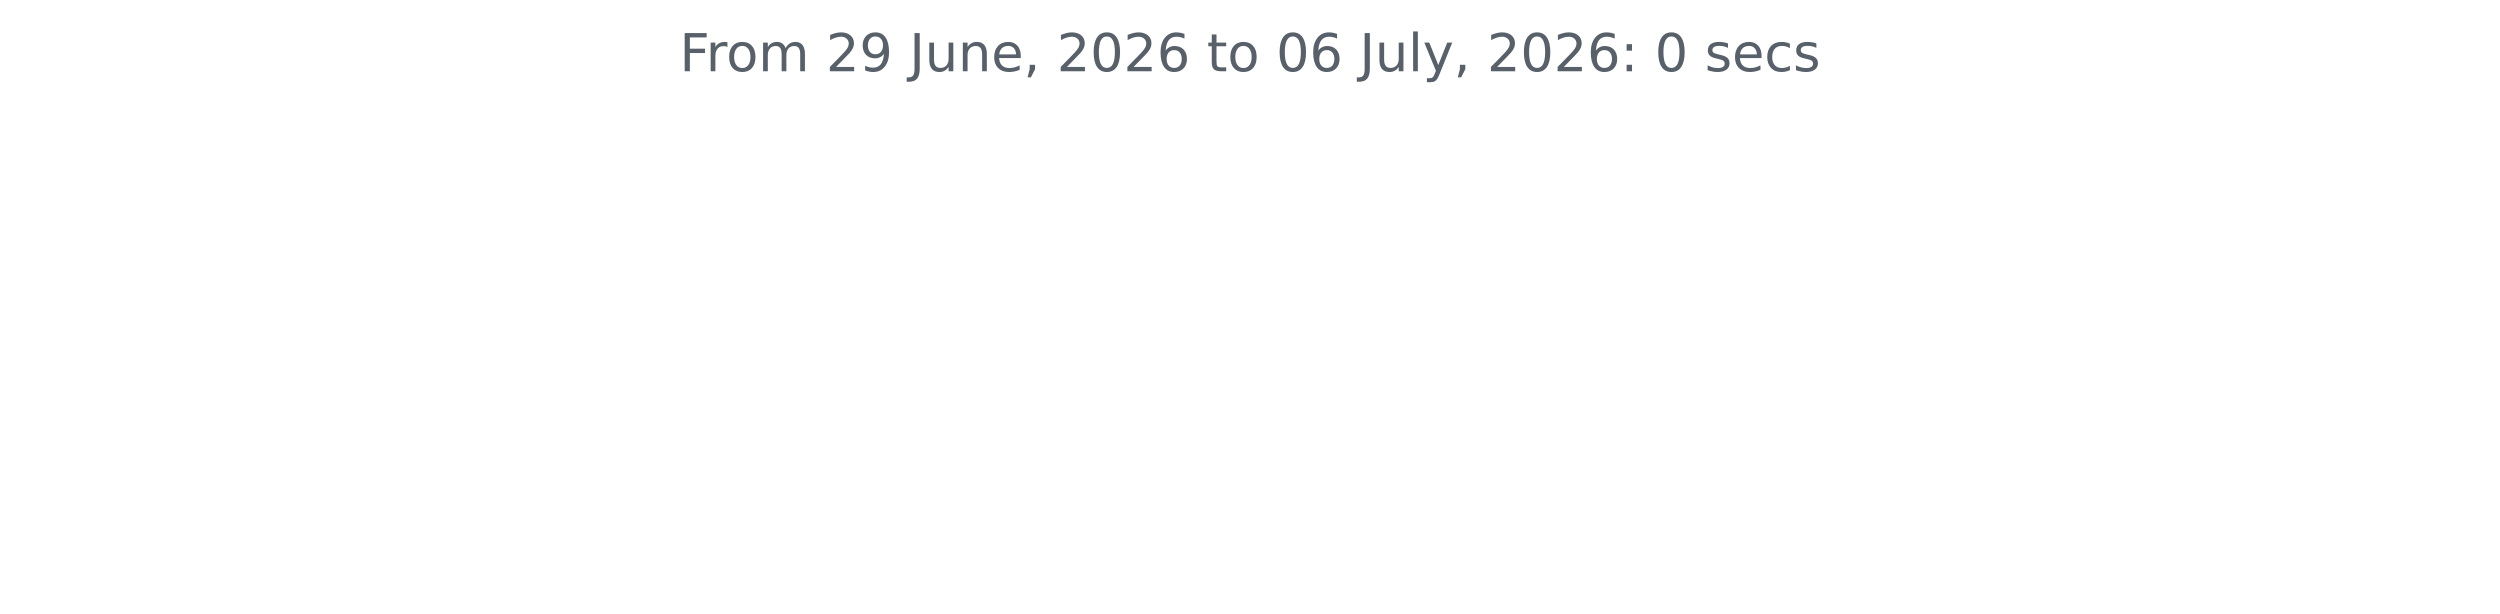
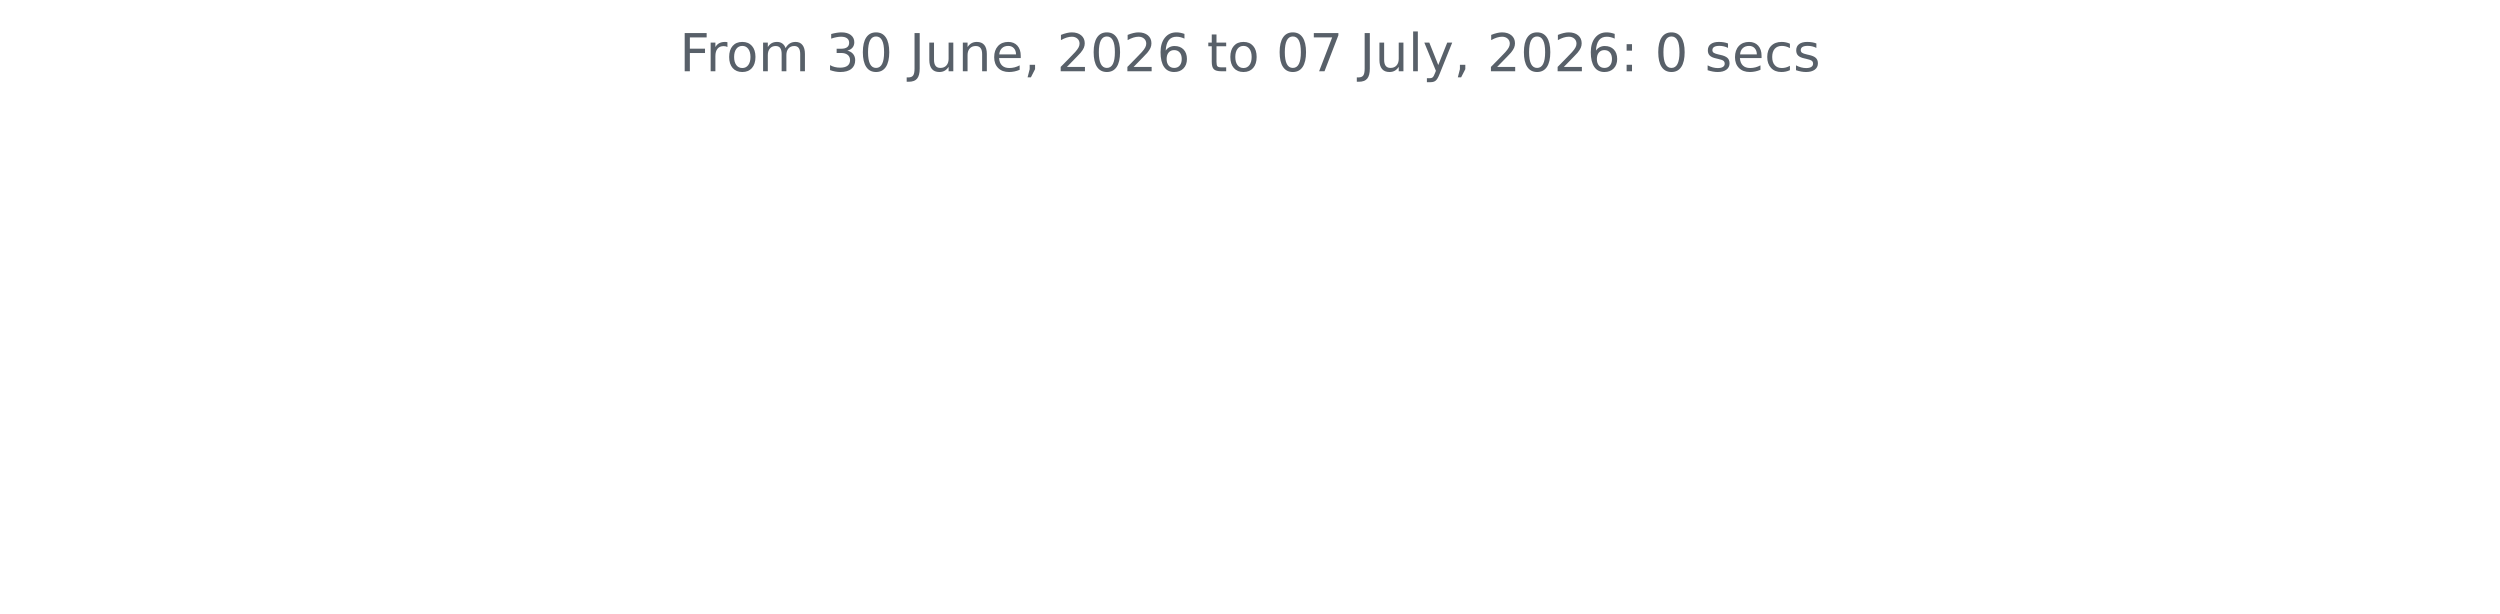
<svg xmlns="http://www.w3.org/2000/svg" xmlns:xlink="http://www.w3.org/1999/xlink" width="572.4pt" height="140.398pt" viewBox="0 0 572.4 140.398" version="1.1">
  <defs>
    <style type="text/css">*{stroke-linejoin: round; stroke-linecap: butt}</style>
  </defs>
  <g id="figure_1">
    <g id="patch_1">
      <path d="M 0 140.398  L 572.4 140.398  L 572.4 0  L 0 0  L 0 140.398  z " style="fill: none" />
    </g>
    <g id="axes_1">
      <g id="matplotlib.axis_1" />
      <g id="matplotlib.axis_2" />
      <g id="text_1">
        <g style="fill: #586069" transform="translate(155.5894 16.31812) scale(0.12 -0.12)">
          <defs>
            <path id="DejaVuSans-46" d="M 628 4666  L 3309 4666  L 3309 4134  L 1259 4134  L 1259 2759  L 3109 2759  L 3109 2228  L 1259 2228  L 1259 0  L 628 0  L 628 4666  z " transform="scale(0.015625)" />
            <path id="DejaVuSans-72" d="M 2631 2963  Q 2534 3019 2420 3045  Q 2306 3072 2169 3072  Q 1681 3072 1420 2755  Q 1159 2438 1159 1844  L 1159 0  L 581 0  L 581 3500  L 1159 3500  L 1159 2956  Q 1341 3275 1631 3429  Q 1922 3584 2338 3584  Q 2397 3584 2469 3576  Q 2541 3569 2628 3553  L 2631 2963  z " transform="scale(0.015625)" />
            <path id="DejaVuSans-6f" d="M 1959 3097  Q 1497 3097 1228 2736  Q 959 2375 959 1747  Q 959 1119 1226 758  Q 1494 397 1959 397  Q 2419 397 2687 759  Q 2956 1122 2956 1747  Q 2956 2369 2687 2733  Q 2419 3097 1959 3097  z M 1959 3584  Q 2709 3584 3137 3096  Q 3566 2609 3566 1747  Q 3566 888 3137 398  Q 2709 -91 1959 -91  Q 1206 -91 779 398  Q 353 888 353 1747  Q 353 2609 779 3096  Q 1206 3584 1959 3584  z " transform="scale(0.015625)" />
            <path id="DejaVuSans-6d" d="M 3328 2828  Q 3544 3216 3844 3400  Q 4144 3584 4550 3584  Q 5097 3584 5394 3201  Q 5691 2819 5691 2113  L 5691 0  L 5113 0  L 5113 2094  Q 5113 2597 4934 2840  Q 4756 3084 4391 3084  Q 3944 3084 3684 2787  Q 3425 2491 3425 1978  L 3425 0  L 2847 0  L 2847 2094  Q 2847 2600 2669 2842  Q 2491 3084 2119 3084  Q 1678 3084 1418 2786  Q 1159 2488 1159 1978  L 1159 0  L 581 0  L 581 3500  L 1159 3500  L 1159 2956  Q 1356 3278 1631 3431  Q 1906 3584 2284 3584  Q 2666 3584 2933 3390  Q 3200 3197 3328 2828  z " transform="scale(0.015625)" />
            <path id="DejaVuSans-20" transform="scale(0.015625)" />
-             <path id="DejaVuSans-32" d="M 1228 531  L 3431 531  L 3431 0  L 469 0  L 469 531  Q 828 903 1448 1529  Q 2069 2156 2228 2338  Q 2531 2678 2651 2914  Q 2772 3150 2772 3378  Q 2772 3750 2511 3984  Q 2250 4219 1831 4219  Q 1534 4219 1204 4116  Q 875 4013 500 3803  L 500 4441  Q 881 4594 1212 4672  Q 1544 4750 1819 4750  Q 2544 4750 2975 4387  Q 3406 4025 3406 3419  Q 3406 3131 3298 2873  Q 3191 2616 2906 2266  Q 2828 2175 2409 1742  Q 1991 1309 1228 531  z " transform="scale(0.015625)" />
-             <path id="DejaVuSans-39" d="M 703 97  L 703 672  Q 941 559 1184 500  Q 1428 441 1663 441  Q 2288 441 2617 861  Q 2947 1281 2994 2138  Q 2813 1869 2534 1725  Q 2256 1581 1919 1581  Q 1219 1581 811 2004  Q 403 2428 403 3163  Q 403 3881 828 4315  Q 1253 4750 1959 4750  Q 2769 4750 3195 4129  Q 3622 3509 3622 2328  Q 3622 1225 3098 567  Q 2575 -91 1691 -91  Q 1453 -91 1209 -44  Q 966 3 703 97  z M 1959 2075  Q 2384 2075 2632 2365  Q 2881 2656 2881 3163  Q 2881 3666 2632 3958  Q 2384 4250 1959 4250  Q 1534 4250 1286 3958  Q 1038 3666 1038 3163  Q 1038 2656 1286 2365  Q 1534 2075 1959 2075  z " transform="scale(0.015625)" />
+             <path id="DejaVuSans-33" d="M 2597 2516  Q 3050 2419 3304 2112  Q 3559 1806 3559 1356  Q 3559 666 3084 287  Q 2609 -91 1734 -91  Q 1441 -91 1130 -33  Q 819 25 488 141  L 488 750  Q 750 597 1062 519  Q 1375 441 1716 441  Q 2309 441 2620 675  Q 2931 909 2931 1356  Q 2931 1769 2642 2001  Q 2353 2234 1838 2234  L 1294 2234  L 1294 2753  L 1863 2753  Q 2328 2753 2575 2939  Q 2822 3125 2822 3475  Q 2822 3834 2567 4026  Q 2313 4219 1838 4219  Q 1578 4219 1281 4162  Q 984 4106 628 3988  L 628 4550  Q 988 4650 1302 4700  Q 1616 4750 1894 4750  Q 2613 4750 3031 4423  Q 3450 4097 3450 3541  Q 3450 3153 3228 2886  Q 3006 2619 2597 2516  z " transform="scale(0.015625)" />
+             <path id="DejaVuSans-30" d="M 2034 4250  Q 1547 4250 1301 3770  Q 1056 3291 1056 2328  Q 1056 1369 1301 889  Q 1547 409 2034 409  Q 2525 409 2770 889  Q 3016 1369 3016 2328  Q 3016 3291 2770 3770  Q 2525 4250 2034 4250  z M 2034 4750  Q 2819 4750 3233 4129  Q 3647 3509 3647 2328  Q 3647 1150 3233 529  Q 2819 -91 2034 -91  Q 1250 -91 836 529  Q 422 1150 422 2328  Q 422 3509 836 4129  Q 1250 4750 2034 4750  z " transform="scale(0.015625)" />
            <path id="DejaVuSans-4a" d="M 628 4666  L 1259 4666  L 1259 325  Q 1259 -519 939 -900  Q 619 -1281 -91 -1281  L -331 -1281  L -331 -750  L -134 -750  Q 284 -750 456 -515  Q 628 -281 628 325  L 628 4666  z " transform="scale(0.015625)" />
            <path id="DejaVuSans-75" d="M 544 1381  L 544 3500  L 1119 3500  L 1119 1403  Q 1119 906 1312 657  Q 1506 409 1894 409  Q 2359 409 2629 706  Q 2900 1003 2900 1516  L 2900 3500  L 3475 3500  L 3475 0  L 2900 0  L 2900 538  Q 2691 219 2414 64  Q 2138 -91 1772 -91  Q 1169 -91 856 284  Q 544 659 544 1381  z M 1991 3584  L 1991 3584  z " transform="scale(0.015625)" />
            <path id="DejaVuSans-6e" d="M 3513 2113  L 3513 0  L 2938 0  L 2938 2094  Q 2938 2591 2744 2837  Q 2550 3084 2163 3084  Q 1697 3084 1428 2787  Q 1159 2491 1159 1978  L 1159 0  L 581 0  L 581 3500  L 1159 3500  L 1159 2956  Q 1366 3272 1645 3428  Q 1925 3584 2291 3584  Q 2894 3584 3203 3211  Q 3513 2838 3513 2113  z " transform="scale(0.015625)" />
            <path id="DejaVuSans-65" d="M 3597 1894  L 3597 1613  L 953 1613  Q 991 1019 1311 708  Q 1631 397 2203 397  Q 2534 397 2845 478  Q 3156 559 3463 722  L 3463 178  Q 3153 47 2828 -22  Q 2503 -91 2169 -91  Q 1331 -91 842 396  Q 353 884 353 1716  Q 353 2575 817 3079  Q 1281 3584 2069 3584  Q 2775 3584 3186 3129  Q 3597 2675 3597 1894  z M 3022 2063  Q 3016 2534 2758 2815  Q 2500 3097 2075 3097  Q 1594 3097 1305 2825  Q 1016 2553 972 2059  L 3022 2063  z " transform="scale(0.015625)" />
            <path id="DejaVuSans-2c" d="M 750 794  L 1409 794  L 1409 256  L 897 -744  L 494 -744  L 750 256  L 750 794  z " transform="scale(0.015625)" />
-             <path id="DejaVuSans-30" d="M 2034 4250  Q 1547 4250 1301 3770  Q 1056 3291 1056 2328  Q 1056 1369 1301 889  Q 1547 409 2034 409  Q 2525 409 2770 889  Q 3016 1369 3016 2328  Q 3016 3291 2770 3770  Q 2525 4250 2034 4250  z M 2034 4750  Q 2819 4750 3233 4129  Q 3647 3509 3647 2328  Q 3647 1150 3233 529  Q 2819 -91 2034 -91  Q 1250 -91 836 529  Q 422 1150 422 2328  Q 422 3509 836 4129  Q 1250 4750 2034 4750  z " transform="scale(0.015625)" />
+             <path id="DejaVuSans-32" d="M 1228 531  L 3431 531  L 3431 0  L 469 0  L 469 531  Q 828 903 1448 1529  Q 2069 2156 2228 2338  Q 2531 2678 2651 2914  Q 2772 3150 2772 3378  Q 2772 3750 2511 3984  Q 2250 4219 1831 4219  Q 1534 4219 1204 4116  Q 875 4013 500 3803  L 500 4441  Q 881 4594 1212 4672  Q 1544 4750 1819 4750  Q 2544 4750 2975 4387  Q 3406 4025 3406 3419  Q 3406 3131 3298 2873  Q 3191 2616 2906 2266  Q 2828 2175 2409 1742  Q 1991 1309 1228 531  z " transform="scale(0.015625)" />
            <path id="DejaVuSans-36" d="M 2113 2584  Q 1688 2584 1439 2293  Q 1191 2003 1191 1497  Q 1191 994 1439 701  Q 1688 409 2113 409  Q 2538 409 2786 701  Q 3034 994 3034 1497  Q 3034 2003 2786 2293  Q 2538 2584 2113 2584  z M 3366 4563  L 3366 3988  Q 3128 4100 2886 4159  Q 2644 4219 2406 4219  Q 1781 4219 1451 3797  Q 1122 3375 1075 2522  Q 1259 2794 1537 2939  Q 1816 3084 2150 3084  Q 2853 3084 3261 2657  Q 3669 2231 3669 1497  Q 3669 778 3244 343  Q 2819 -91 2113 -91  Q 1303 -91 875 529  Q 447 1150 447 2328  Q 447 3434 972 4092  Q 1497 4750 2381 4750  Q 2619 4750 2861 4703  Q 3103 4656 3366 4563  z " transform="scale(0.015625)" />
            <path id="DejaVuSans-74" d="M 1172 4494  L 1172 3500  L 2356 3500  L 2356 3053  L 1172 3053  L 1172 1153  Q 1172 725 1289 603  Q 1406 481 1766 481  L 2356 481  L 2356 0  L 1766 0  Q 1100 0 847 248  Q 594 497 594 1153  L 594 3053  L 172 3053  L 172 3500  L 594 3500  L 594 4494  L 1172 4494  z " transform="scale(0.015625)" />
+             <path id="DejaVuSans-37" d="M 525 4666  L 3525 4666  L 3525 4397  L 1831 0  L 1172 0  L 2766 4134  L 525 4134  L 525 4666  z " transform="scale(0.015625)" />
            <path id="DejaVuSans-6c" d="M 603 4863  L 1178 4863  L 1178 0  L 603 0  L 603 4863  z " transform="scale(0.015625)" />
            <path id="DejaVuSans-79" d="M 2059 -325  Q 1816 -950 1584 -1140  Q 1353 -1331 966 -1331  L 506 -1331  L 506 -850  L 844 -850  Q 1081 -850 1212 -737  Q 1344 -625 1503 -206  L 1606 56  L 191 3500  L 800 3500  L 1894 763  L 2988 3500  L 3597 3500  L 2059 -325  z " transform="scale(0.015625)" />
            <path id="DejaVuSans-3a" d="M 750 794  L 1409 794  L 1409 0  L 750 0  L 750 794  z M 750 3309  L 1409 3309  L 1409 2516  L 750 2516  L 750 3309  z " transform="scale(0.015625)" />
            <path id="DejaVuSans-73" d="M 2834 3397  L 2834 2853  Q 2591 2978 2328 3040  Q 2066 3103 1784 3103  Q 1356 3103 1142 2972  Q 928 2841 928 2578  Q 928 2378 1081 2264  Q 1234 2150 1697 2047  L 1894 2003  Q 2506 1872 2764 1633  Q 3022 1394 3022 966  Q 3022 478 2636 193  Q 2250 -91 1575 -91  Q 1294 -91 989 -36  Q 684 19 347 128  L 347 722  Q 666 556 975 473  Q 1284 391 1588 391  Q 1994 391 2212 530  Q 2431 669 2431 922  Q 2431 1156 2273 1281  Q 2116 1406 1581 1522  L 1381 1569  Q 847 1681 609 1914  Q 372 2147 372 2553  Q 372 3047 722 3315  Q 1072 3584 1716 3584  Q 2034 3584 2315 3537  Q 2597 3491 2834 3397  z " transform="scale(0.015625)" />
            <path id="DejaVuSans-63" d="M 3122 3366  L 3122 2828  Q 2878 2963 2633 3030  Q 2388 3097 2138 3097  Q 1578 3097 1268 2742  Q 959 2388 959 1747  Q 959 1106 1268 751  Q 1578 397 2138 397  Q 2388 397 2633 464  Q 2878 531 3122 666  L 3122 134  Q 2881 22 2623 -34  Q 2366 -91 2075 -91  Q 1284 -91 818 406  Q 353 903 353 1747  Q 353 2603 823 3093  Q 1294 3584 2113 3584  Q 2378 3584 2631 3529  Q 2884 3475 3122 3366  z " transform="scale(0.015625)" />
          </defs>
          <use xlink:href="#DejaVuSans-46" />
          <use xlink:href="#DejaVuSans-72" x="50.27" />
          <use xlink:href="#DejaVuSans-6f" x="89.133" />
          <use xlink:href="#DejaVuSans-6d" x="150.314" />
          <use xlink:href="#DejaVuSans-20" x="247.727" />
-           <use xlink:href="#DejaVuSans-32" x="279.514" />
-           <use xlink:href="#DejaVuSans-39" x="343.137" />
+           <use xlink:href="#DejaVuSans-33" x="279.514" />
+           <use xlink:href="#DejaVuSans-30" x="343.137" />
          <use xlink:href="#DejaVuSans-20" x="406.76" />
          <use xlink:href="#DejaVuSans-4a" x="438.547" />
          <use xlink:href="#DejaVuSans-75" x="468.039" />
          <use xlink:href="#DejaVuSans-6e" x="531.418" />
          <use xlink:href="#DejaVuSans-65" x="594.797" />
          <use xlink:href="#DejaVuSans-2c" x="656.32" />
          <use xlink:href="#DejaVuSans-20" x="688.107" />
          <use xlink:href="#DejaVuSans-32" x="719.895" />
          <use xlink:href="#DejaVuSans-30" x="783.518" />
          <use xlink:href="#DejaVuSans-32" x="847.141" />
          <use xlink:href="#DejaVuSans-36" x="910.764" />
          <use xlink:href="#DejaVuSans-20" x="974.387" />
          <use xlink:href="#DejaVuSans-74" x="1006.174" />
          <use xlink:href="#DejaVuSans-6f" x="1045.383" />
          <use xlink:href="#DejaVuSans-20" x="1106.564" />
          <use xlink:href="#DejaVuSans-30" x="1138.352" />
-           <use xlink:href="#DejaVuSans-36" x="1201.975" />
+           <use xlink:href="#DejaVuSans-37" x="1201.975" />
          <use xlink:href="#DejaVuSans-20" x="1265.598" />
          <use xlink:href="#DejaVuSans-4a" x="1297.385" />
          <use xlink:href="#DejaVuSans-75" x="1326.877" />
          <use xlink:href="#DejaVuSans-6c" x="1390.256" />
          <use xlink:href="#DejaVuSans-79" x="1418.039" />
          <use xlink:href="#DejaVuSans-2c" x="1477.219" />
          <use xlink:href="#DejaVuSans-20" x="1509.006" />
          <use xlink:href="#DejaVuSans-32" x="1540.793" />
          <use xlink:href="#DejaVuSans-30" x="1604.416" />
          <use xlink:href="#DejaVuSans-32" x="1668.039" />
          <use xlink:href="#DejaVuSans-36" x="1731.662" />
          <use xlink:href="#DejaVuSans-3a" x="1795.285" />
          <use xlink:href="#DejaVuSans-20" x="1828.977" />
          <use xlink:href="#DejaVuSans-30" x="1860.764" />
          <use xlink:href="#DejaVuSans-20" x="1924.387" />
          <use xlink:href="#DejaVuSans-73" x="1956.174" />
          <use xlink:href="#DejaVuSans-65" x="2008.273" />
          <use xlink:href="#DejaVuSans-63" x="2069.797" />
          <use xlink:href="#DejaVuSans-73" x="2124.777" />
        </g>
      </g>
    </g>
  </g>
</svg>
